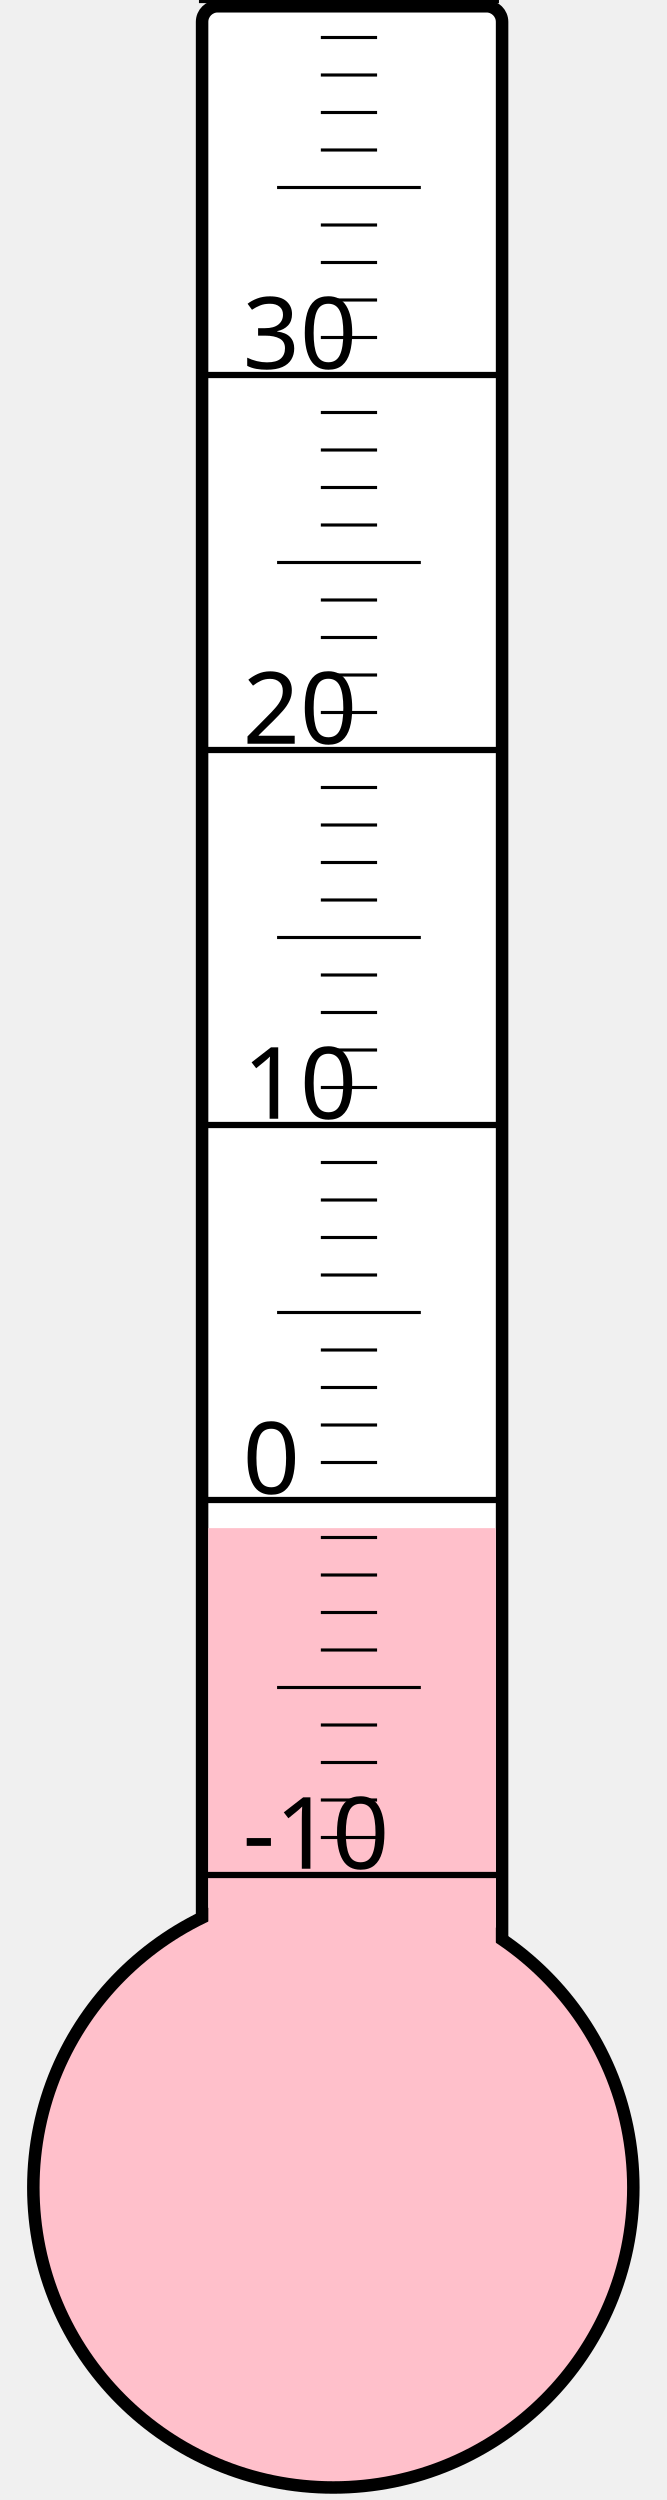
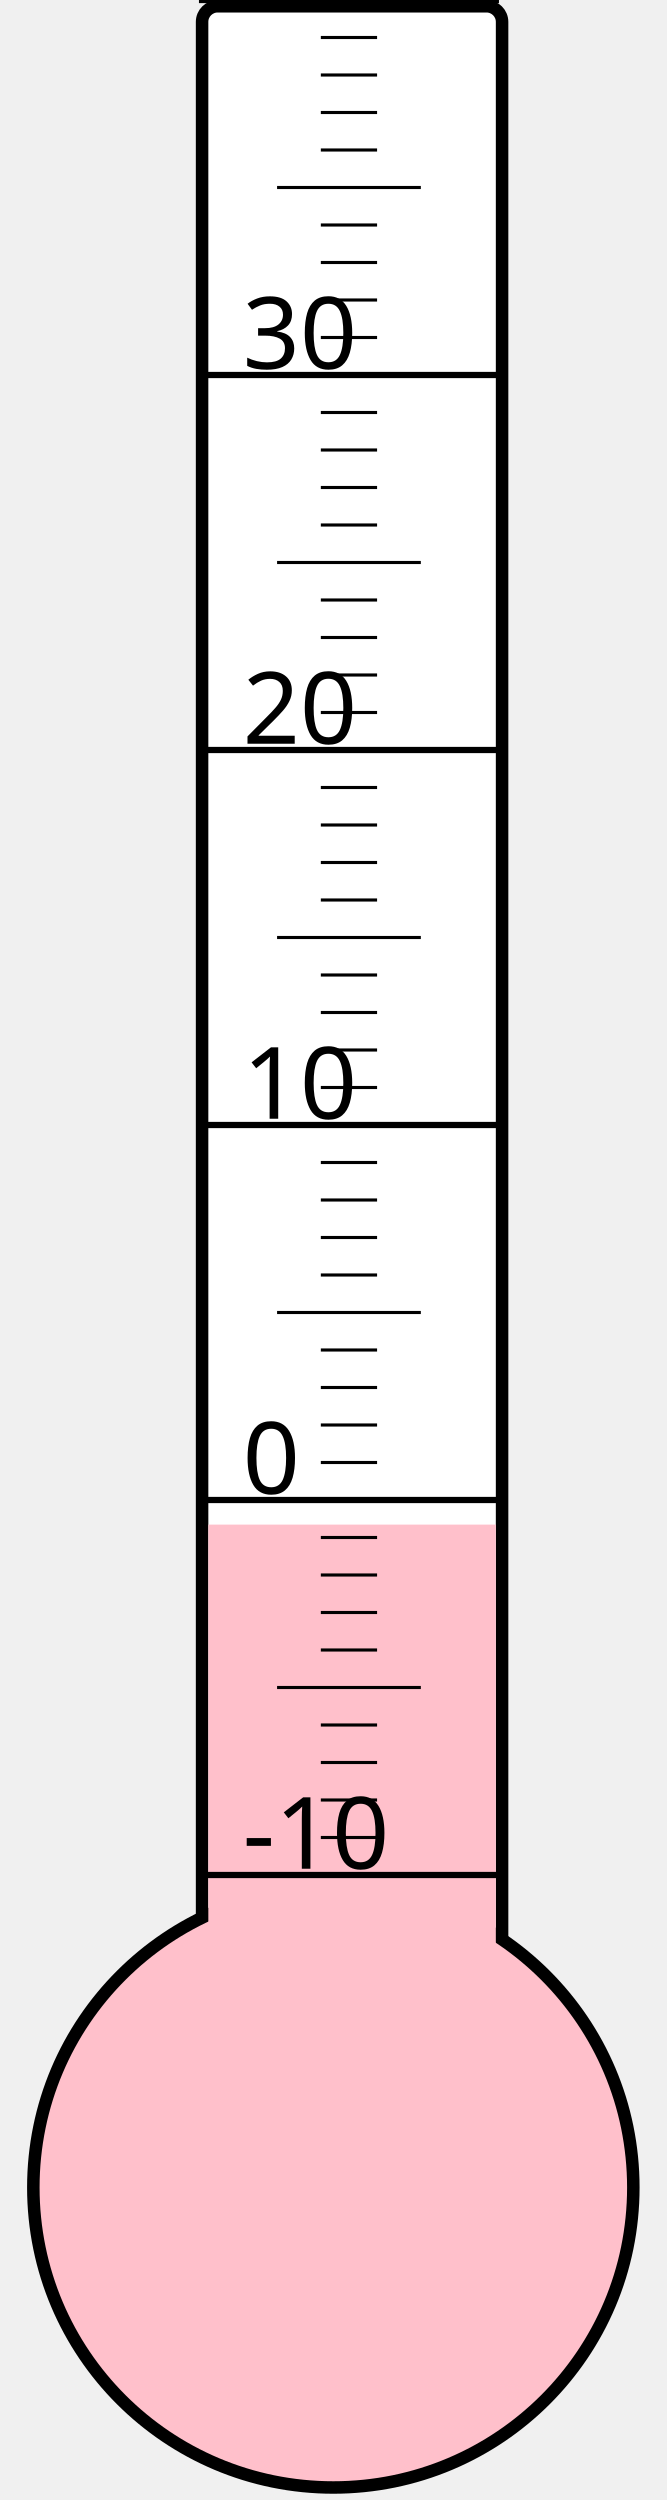
<svg xmlns="http://www.w3.org/2000/svg" width="40px" height="150px" viewBox="0 0 200 800">
  <rect width="200" height="800" x="0" y="0" style="fill: #ffffeb; fill-opacity: 0;" />
  <rect width="96" height="680" x="58" y="2" rx="5" ry="5" style="fill: white; fill-opacity: 1; stroke: black; stroke-width: 4;" />
  <circle cx="100" cy="700" r="96" style="fill: pink; stroke: black; stroke-width: 4;" />
-   <rect width="92" height="211.0" x="60" y="489.0" style="fill: pink; fill-opacity: 1; stroke-width: 0;" />
+   <rect width="92" height="212.125" x="60" y="487.875" style="fill: pink; fill-opacity: 1; stroke-width: 0;" />
  <text x="71" y="598" style="font-family: sans-serif; font-size: 24pt;">-10</text>
  <text x="71" y="478" style="font-family: sans-serif; font-size: 24pt;">0</text>
  <text x="71" y="358" style="font-family: sans-serif; font-size: 24pt;">10</text>
  <text x="71" y="238" style="font-family: sans-serif; font-size: 24pt;">20</text>
  <text x="71" y="118" style="font-family: sans-serif; font-size: 24pt;">30</text>
  <g style="stroke: black;">
    <line x1="57" y1="600" x2="153" y2="600" style="stroke-width: 2;" />
    <line x1="96" y1="588" x2="114" y2="588" style="stroke-width: 1;" />
    <line x1="96" y1="576" x2="114" y2="576" style="stroke-width: 1;" />
    <line x1="96" y1="564" x2="114" y2="564" style="stroke-width: 1;" />
    <line x1="96" y1="552" x2="114" y2="552" style="stroke-width: 1;" />
    <line x1="82" y1="540" x2="128" y2="540" style="stroke-width: 1;" />
    <line x1="96" y1="528" x2="114" y2="528" style="stroke-width: 1;" />
    <line x1="96" y1="516" x2="114" y2="516" style="stroke-width: 1;" />
    <line x1="96" y1="504" x2="114" y2="504" style="stroke-width: 1;" />
    <line x1="96" y1="492" x2="114" y2="492" style="stroke-width: 1;" />
    <line x1="57" y1="480" x2="153" y2="480" style="stroke-width: 2;" />
    <line x1="96" y1="468" x2="114" y2="468" style="stroke-width: 1;" />
    <line x1="96" y1="456" x2="114" y2="456" style="stroke-width: 1;" />
    <line x1="96" y1="444" x2="114" y2="444" style="stroke-width: 1;" />
    <line x1="96" y1="432" x2="114" y2="432" style="stroke-width: 1;" />
    <line x1="82" y1="420" x2="128" y2="420" style="stroke-width: 1;" />
    <line x1="96" y1="408" x2="114" y2="408" style="stroke-width: 1;" />
    <line x1="96" y1="396" x2="114" y2="396" style="stroke-width: 1;" />
    <line x1="96" y1="384" x2="114" y2="384" style="stroke-width: 1;" />
    <line x1="96" y1="372" x2="114" y2="372" style="stroke-width: 1;" />
    <line x1="57" y1="360" x2="153" y2="360" style="stroke-width: 2;" />
    <line x1="96" y1="348" x2="114" y2="348" style="stroke-width: 1;" />
    <line x1="96" y1="336" x2="114" y2="336" style="stroke-width: 1;" />
    <line x1="96" y1="324" x2="114" y2="324" style="stroke-width: 1;" />
    <line x1="96" y1="312" x2="114" y2="312" style="stroke-width: 1;" />
    <line x1="82" y1="300" x2="128" y2="300" style="stroke-width: 1;" />
    <line x1="96" y1="288" x2="114" y2="288" style="stroke-width: 1;" />
    <line x1="96" y1="276" x2="114" y2="276" style="stroke-width: 1;" />
    <line x1="96" y1="264" x2="114" y2="264" style="stroke-width: 1;" />
    <line x1="96" y1="252" x2="114" y2="252" style="stroke-width: 1;" />
    <line x1="57" y1="240" x2="153" y2="240" style="stroke-width: 2;" />
    <line x1="96" y1="228" x2="114" y2="228" style="stroke-width: 1;" />
    <line x1="96" y1="216" x2="114" y2="216" style="stroke-width: 1;" />
    <line x1="96" y1="204" x2="114" y2="204" style="stroke-width: 1;" />
    <line x1="96" y1="192" x2="114" y2="192" style="stroke-width: 1;" />
    <line x1="82" y1="180" x2="128" y2="180" style="stroke-width: 1;" />
    <line x1="96" y1="168" x2="114" y2="168" style="stroke-width: 1;" />
    <line x1="96" y1="156" x2="114" y2="156" style="stroke-width: 1;" />
    <line x1="96" y1="144" x2="114" y2="144" style="stroke-width: 1;" />
    <line x1="96" y1="132" x2="114" y2="132" style="stroke-width: 1;" />
    <line x1="57" y1="120" x2="153" y2="120" style="stroke-width: 2;" />
    <line x1="96" y1="108" x2="114" y2="108" style="stroke-width: 1;" />
    <line x1="96" y1="96" x2="114" y2="96" style="stroke-width: 1;" />
    <line x1="96" y1="84" x2="114" y2="84" style="stroke-width: 1;" />
    <line x1="96" y1="72" x2="114" y2="72" style="stroke-width: 1;" />
    <line x1="82" y1="60" x2="128" y2="60" style="stroke-width: 1;" />
    <line x1="96" y1="48" x2="114" y2="48" style="stroke-width: 1;" />
    <line x1="96" y1="36" x2="114" y2="36" style="stroke-width: 1;" />
    <line x1="96" y1="24" x2="114" y2="24" style="stroke-width: 1;" />
    <line x1="96" y1="12" x2="114" y2="12" style="stroke-width: 1;" />
    <line x1="57" y1="0" x2="153" y2="0" style="stroke-width: 2;" />
  </g>
</svg>
